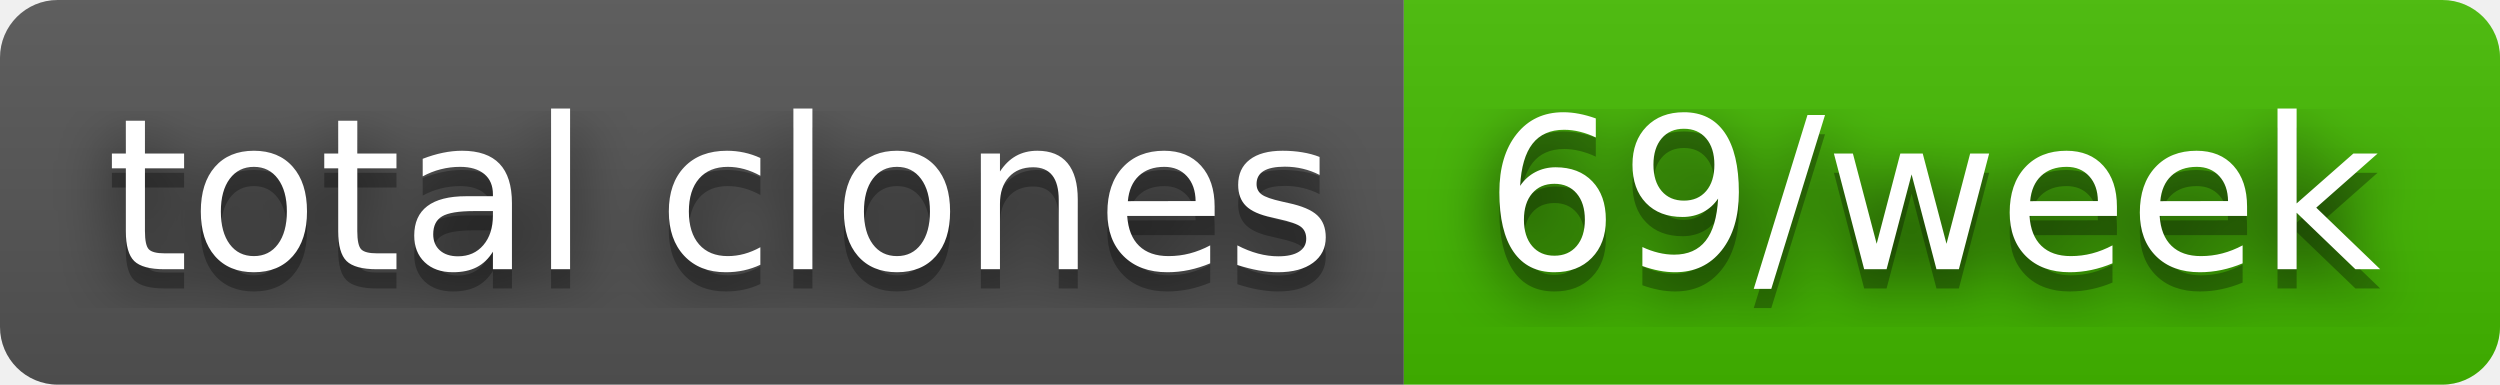
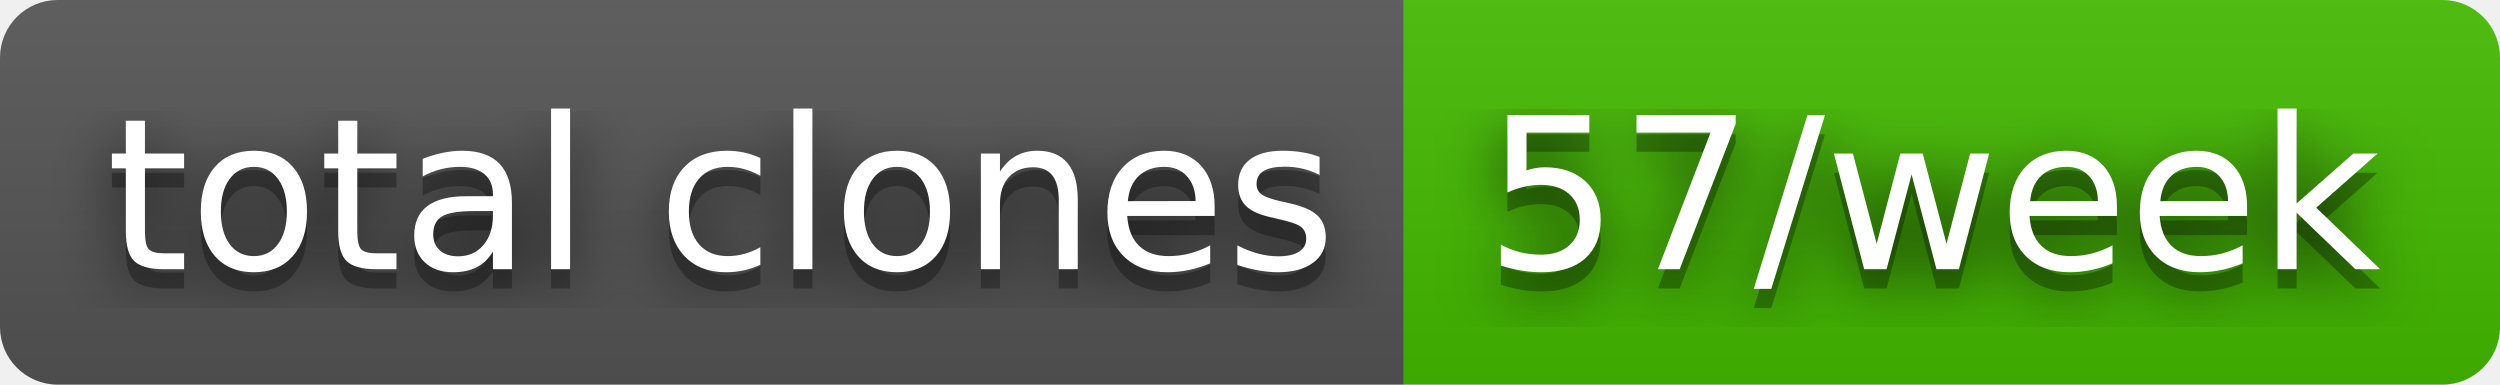
- <svg xmlns="http://www.w3.org/2000/svg" width="130" height="20" role="img" aria-label="total clones: 69/week">
+ <svg xmlns="http://www.w3.org/2000/svg" width="130" height="20" role="img" aria-label="total clones: 57/week">
  <filter id="blur">
    <feGaussianBlur stdDeviation="16" />
  </filter>
  <linearGradient id="s" x2="0" y2="100%">
    <stop offset="0" stop-color="#bbb" stop-opacity=".1" />
    <stop offset="1" stop-opacity=".1" />
  </linearGradient>
  <clipPath id="r">
    <rect width="130" height="20" rx="3" />
  </clipPath>
  <g clip-path="url(#r)">
    <rect width="73" height="20" fill="#555" />
    <rect x="73" width="57" height="20" fill="#4b0" />
    <rect width="130" height="20" fill="url(#s)" />
  </g>
  <g fill="#fff" text-anchor="middle" font-family="Verdana,Geneva,DejaVu Sans,sans-serif" text-rendering="geometricPrecision" font-size="110">
    <g transform="scale(.1)">
      <g aria-hidden="true" fill="#010101">
        <text x="375" y="150" fill-opacity=".8" filter="url(#blur)" textLength="630">total clones</text>
        <text x="375" y="150" fill-opacity=".3" textLength="630">total clones</text>
      </g>
      <text x="375" y="140" textLength="630">total clones</text>
    </g>
    <g transform="scale(.1)">
      <g aria-hidden="true" fill="#010101">
-         <text x="1005" y="150" fill-opacity=".8" filter="url(#blur)" textLength="470">69/week</text>
-         <text x="1005" y="150" fill-opacity=".3" textLength="470">69/week</text>
+         <text x="1005" y="150" fill-opacity=".8" filter="url(#blur)" textLength="470">57/week</text>
+         <text x="1005" y="150" fill-opacity=".3" textLength="470">57/week</text>
      </g>
-       <text x="1005" y="140" textLength="470">69/week</text>
+       <text x="1005" y="140" textLength="470">57/week</text>
    </g>
  </g>
</svg>
